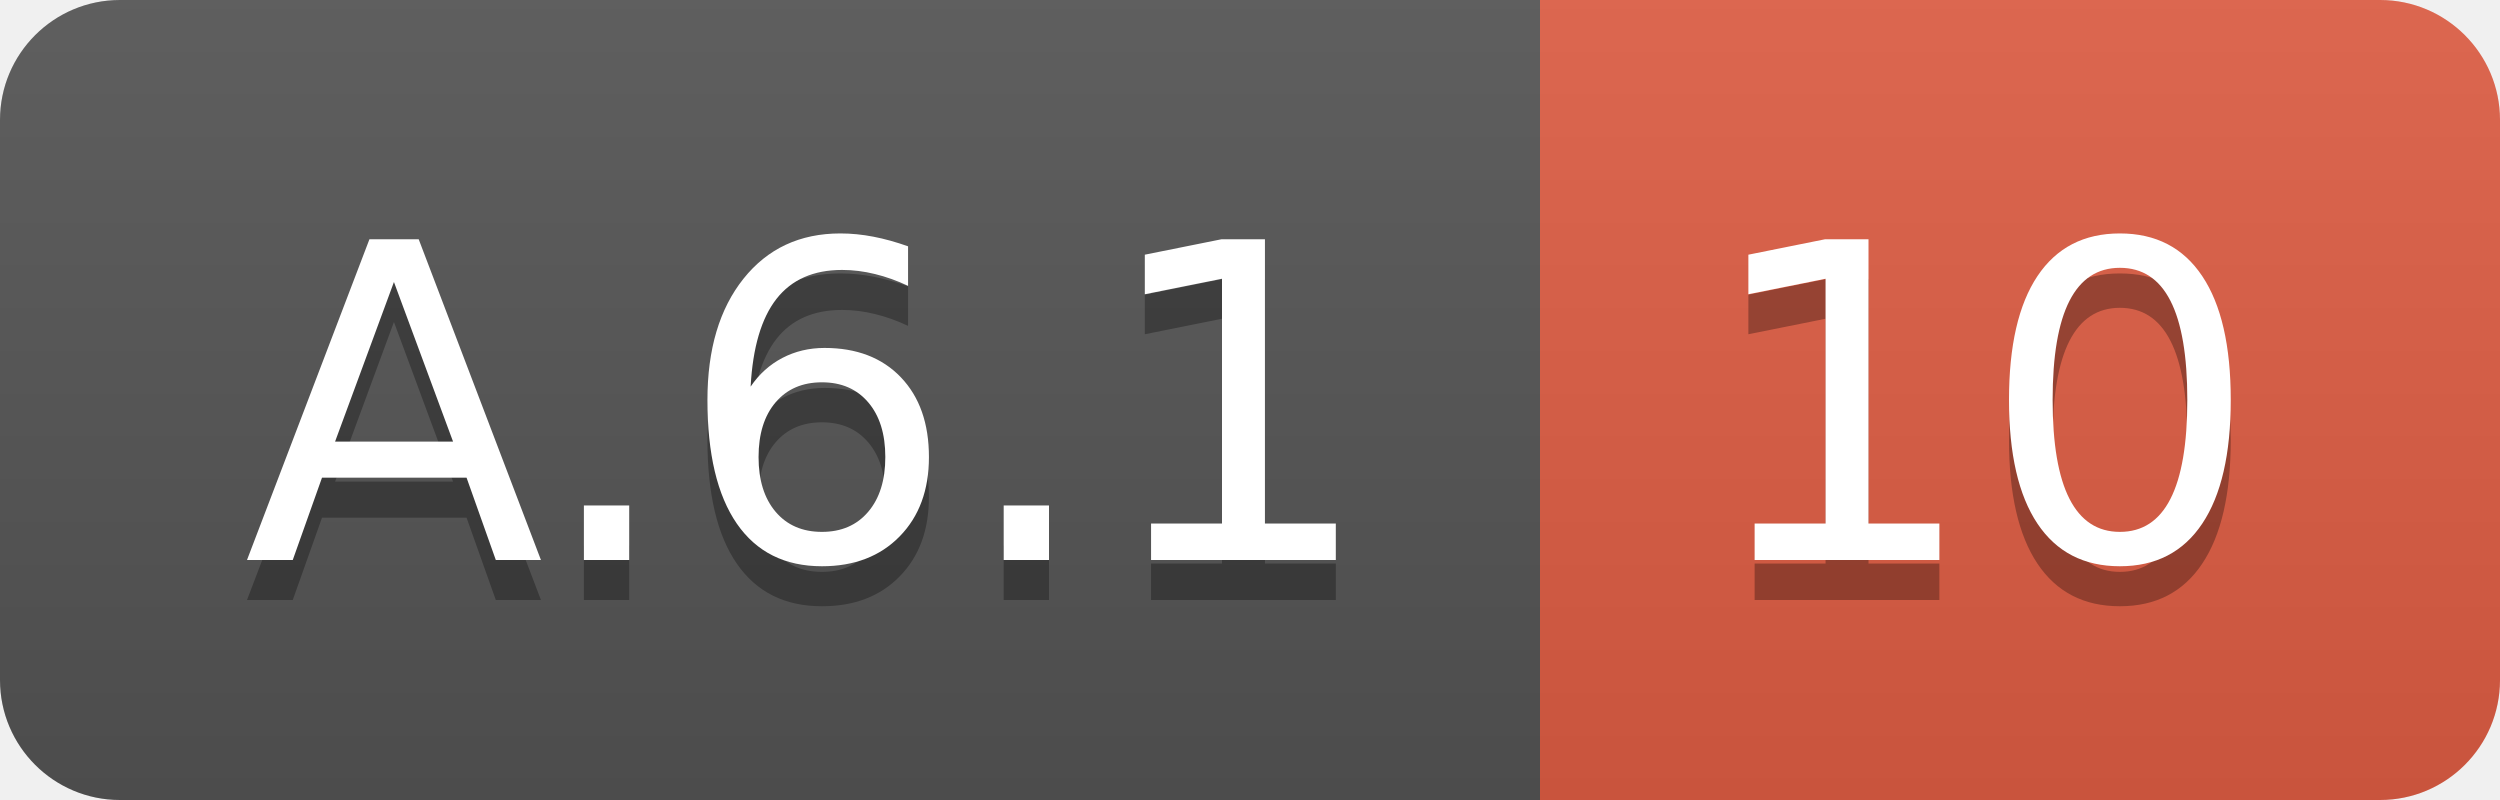
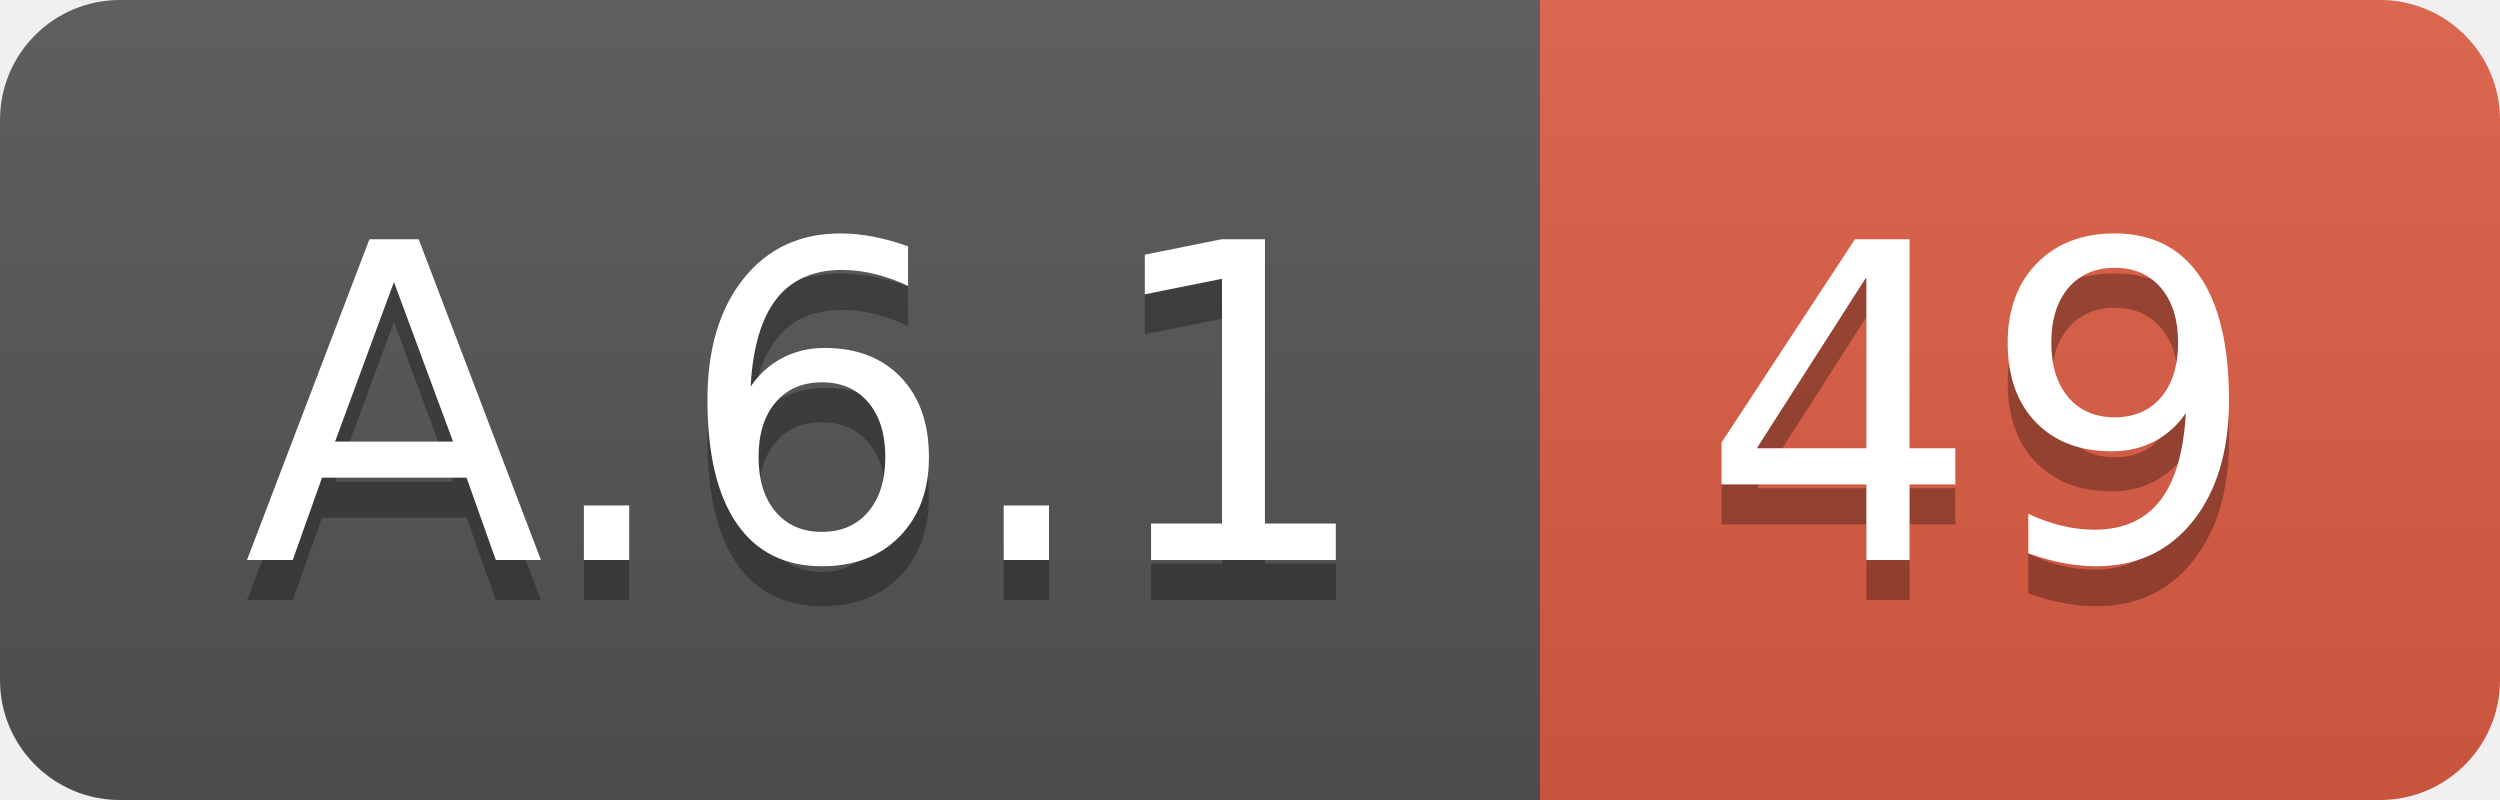
<svg xmlns="http://www.w3.org/2000/svg" width="62.5" height="20">
  <linearGradient id="smooth" x2="0" y2="100%">
    <stop offset="0" stop-color="#bbb" stop-opacity=".1" />
    <stop offset="1" stop-opacity=".1" />
  </linearGradient>
  <clipPath id="round">
    <rect width="62.5" height="20" rx="3" fill="#fff" />
  </clipPath>
  <g clip-path="url(#round)">
    <rect width="38.5" height="20" fill="#555" />
    <rect x="38.5" width="24.0" height="20" fill="#e05d44" />
    <rect width="62.5" height="20" fill="url(#smooth)" />
  </g>
  <g fill="#fff" text-anchor="middle" font-family="DejaVu Sans,Verdana,Geneva,sans-serif" font-size="110">
    <text x="202.5" y="150" fill="#010101" fill-opacity=".3" transform="scale(0.1)" textLength="285.0" lengthAdjust="spacing">A.6.1</text>
    <text x="202.5" y="140" transform="scale(0.1)" textLength="285.0" lengthAdjust="spacing">A.6.1</text>
-     <text x="495.0" y="150" fill="#010101" fill-opacity=".3" transform="scale(0.1)" textLength="140.0" lengthAdjust="spacing">10</text>
-     <text x="495.0" y="140" transform="scale(0.1)" textLength="140.0" lengthAdjust="spacing">10</text>
+     <text x="495.0" y="150" fill="#010101" fill-opacity=".3" transform="scale(0.1)" textLength="140.0" lengthAdjust="spacing">49</text>
+     <text x="495.0" y="140" transform="scale(0.1)" textLength="140.0" lengthAdjust="spacing">49</text>
  </g>
</svg>
